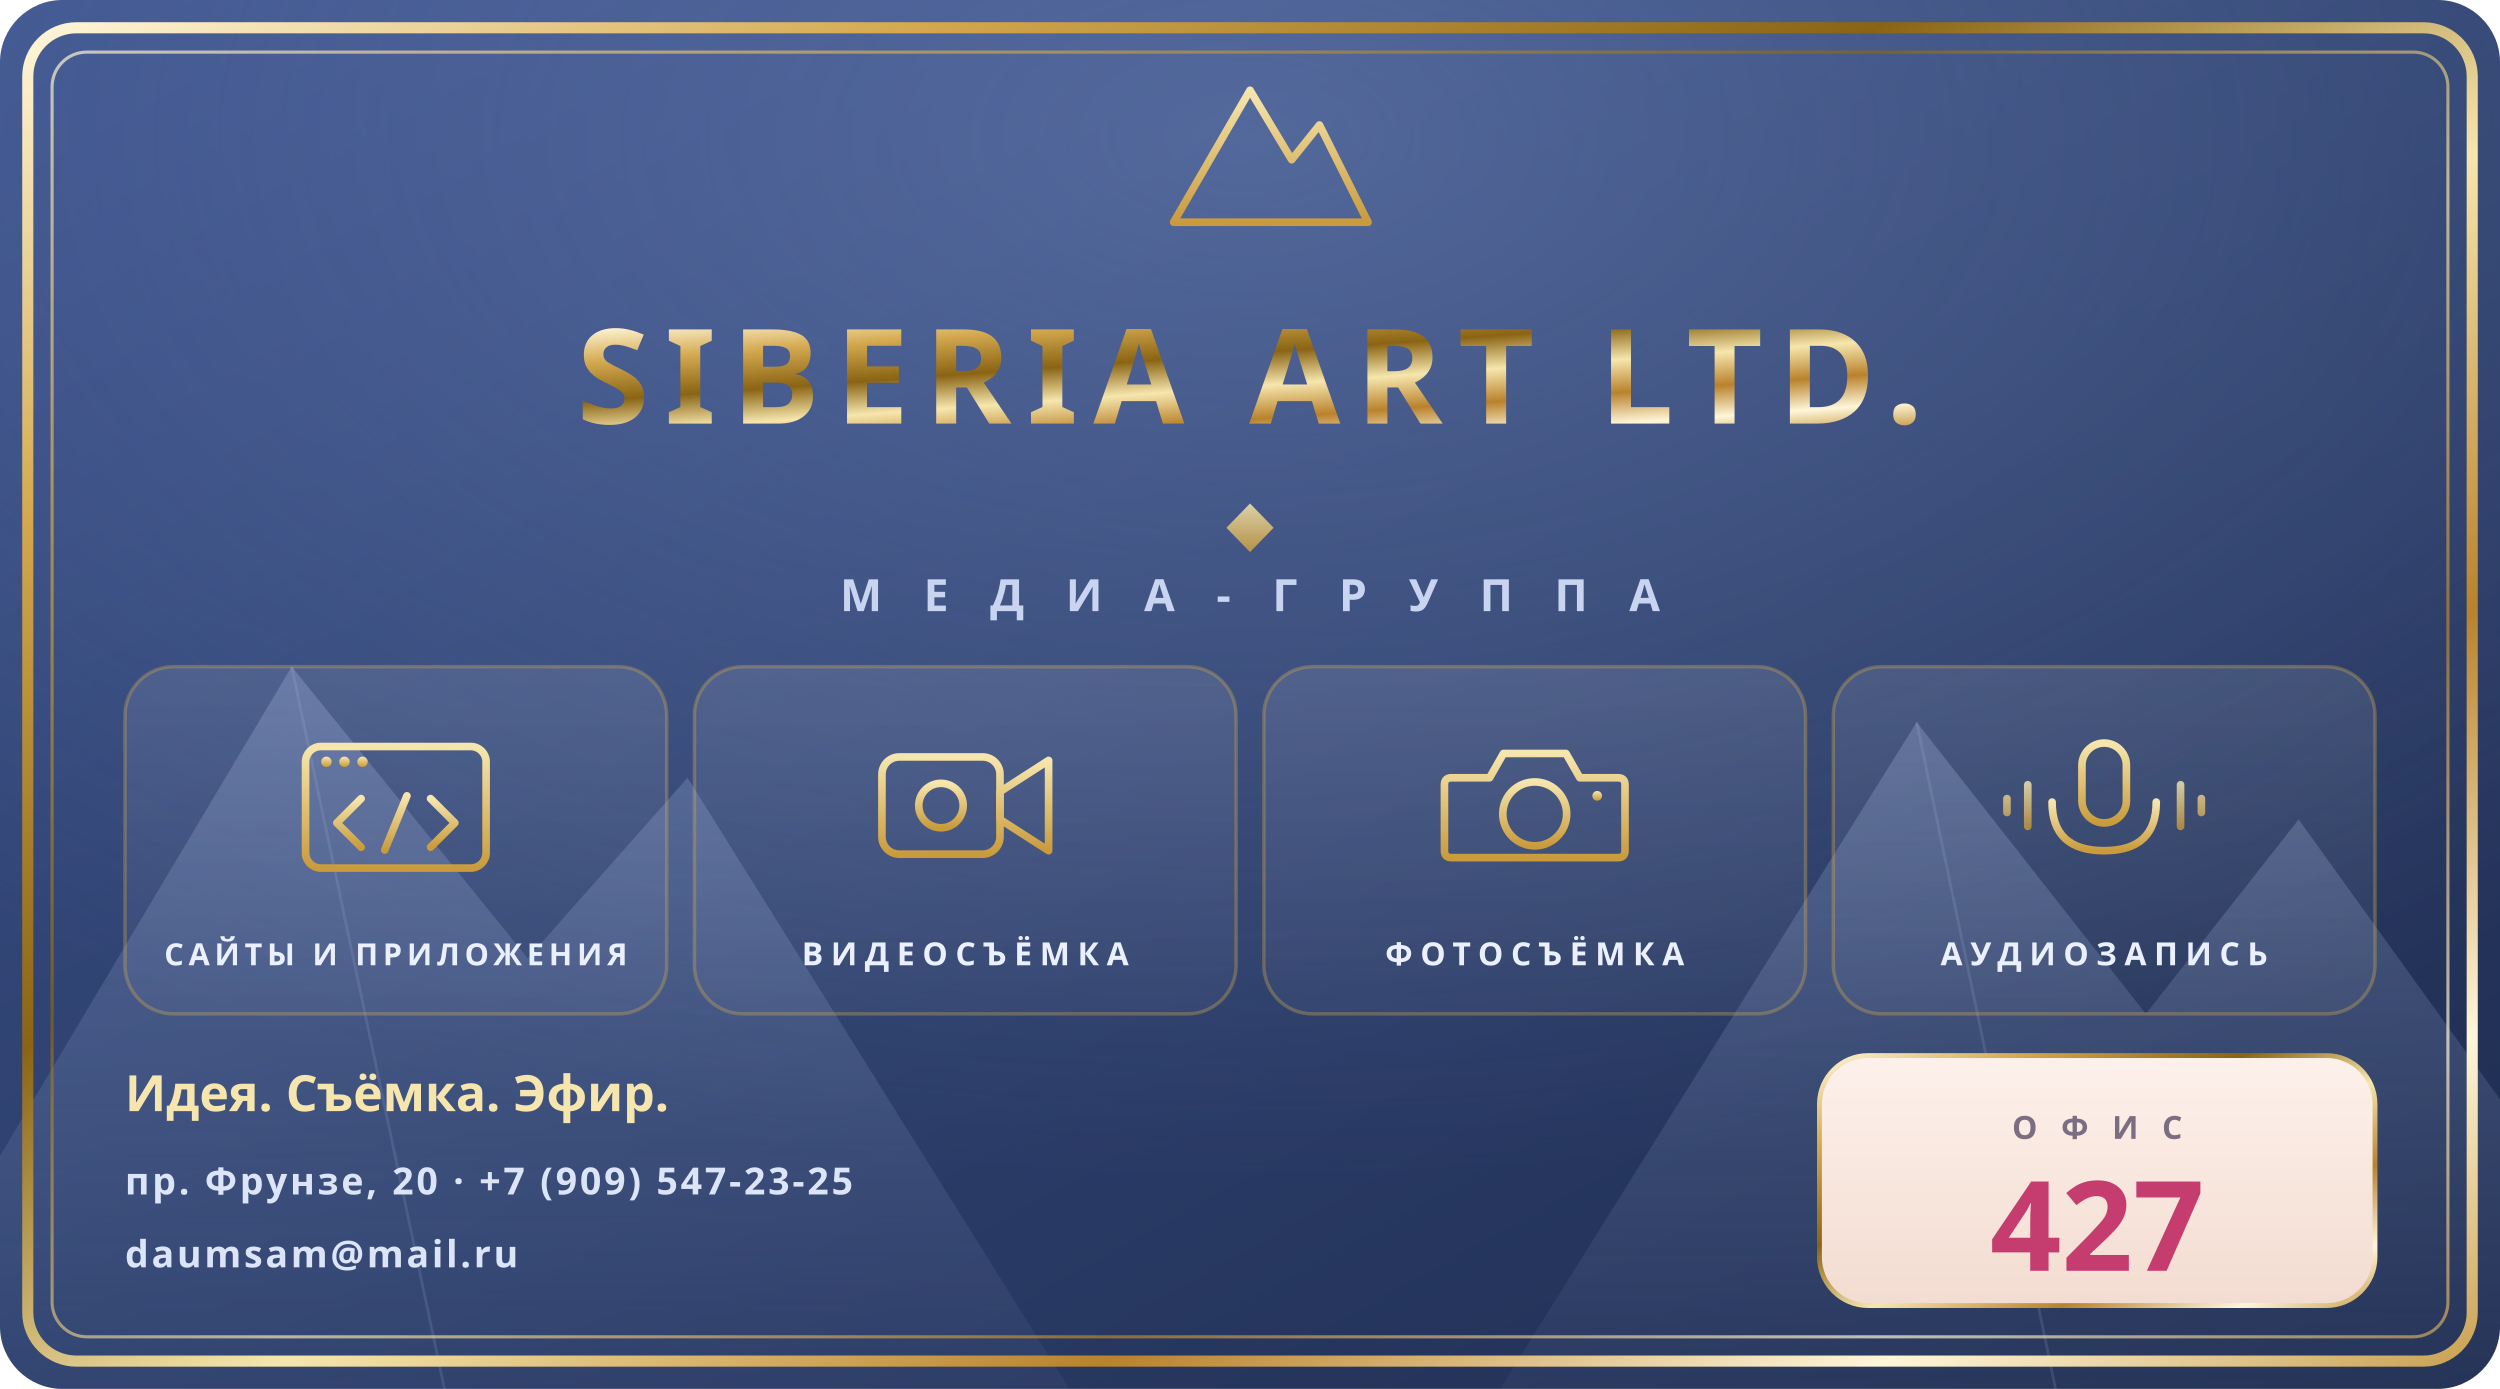
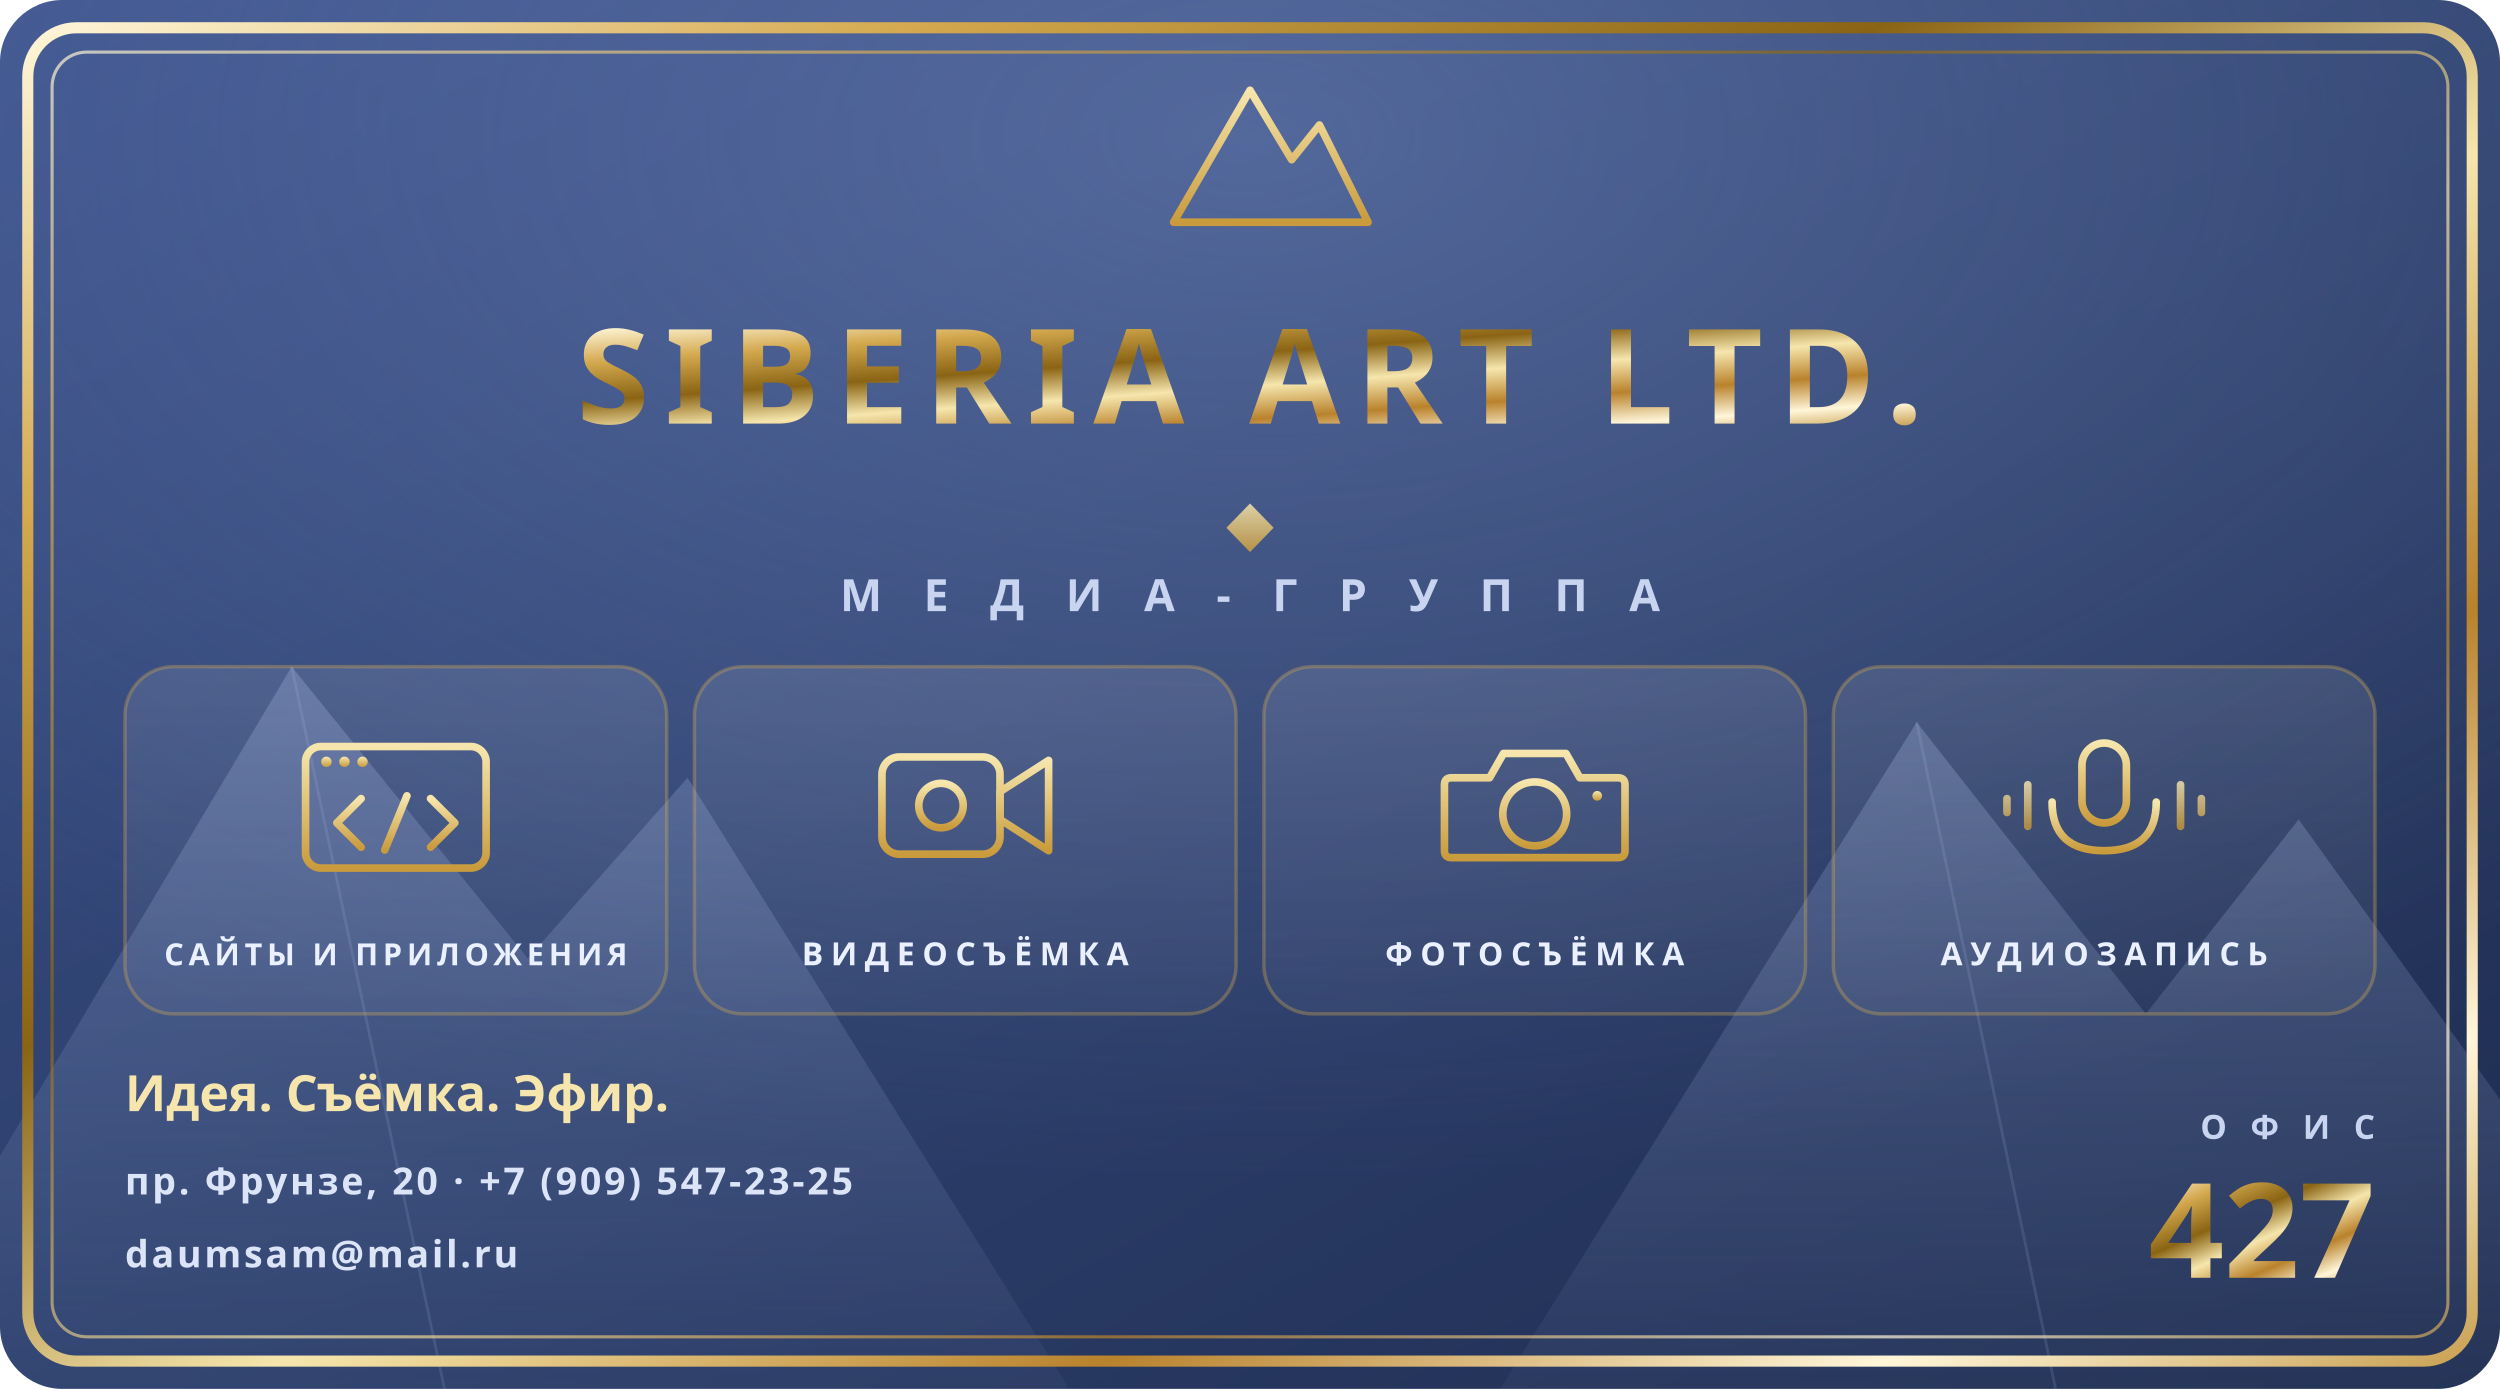
<svg xmlns="http://www.w3.org/2000/svg" viewBox="0 0 360 200" width="360mm" height="200mm">
  <defs>
    <clipPath id="signclip">
      <rect x="0" y="0" width="360" height="200" rx="9" />
    </clipPath>
    <linearGradient id="bg" x1="0" y1="0" x2="1" y2="1">
      <stop offset="0%" stop-color="#3B518A" />
      <stop offset="45%" stop-color="#2E416F" />
      <stop offset="100%" stop-color="#1E2C4F" />
    </linearGradient>
    <linearGradient id="gold" x1="0" y1="0" x2="1" y2="1">
      <stop offset="0%" stop-color="#FFF6D9" />
      <stop offset="18%" stop-color="#D4A94F" />
      <stop offset="38%" stop-color="#8A6414" />
      <stop offset="55%" stop-color="#F6E6AD" />
      <stop offset="72%" stop-color="#B9822C" />
      <stop offset="88%" stop-color="#FFF6D9" />
      <stop offset="100%" stop-color="#CAA254" />
    </linearGradient>
    <linearGradient id="goldsoft" x1="0" y1="0" x2="0" y2="1">
      <stop offset="0%" stop-color="#F6E6AD" />
      <stop offset="100%" stop-color="#C99B3C" />
    </linearGradient>
    <linearGradient id="berg" x1="0" y1="0" x2="0" y2="1">
      <stop offset="0%" stop-color="#A7BAE4" stop-opacity="0.28" />
      <stop offset="100%" stop-color="#A7BAE4" stop-opacity="0.05" />
    </linearGradient>
    <linearGradient id="tile" x1="0" y1="0" x2="0" y2="1">
      <stop offset="0%" stop-color="#FFFFFF" stop-opacity="0.10" />
      <stop offset="100%" stop-color="#FFFFFF" stop-opacity="0.03" />
    </linearGradient>
    <linearGradient id="plate" x1="0" y1="0" x2="0" y2="1">
      <stop offset="0%" stop-color="#FDF1EB" />
      <stop offset="100%" stop-color="#F3DCD1" />
    </linearGradient>
    <radialGradient id="glow" cx="0.5" cy="0.1" r="0.75">
      <stop offset="0%" stop-color="#8FA6DC" stop-opacity="0.35" />
      <stop offset="100%" stop-color="#8FA6DC" stop-opacity="0" />
    </radialGradient>
  </defs>
  <g clip-path="url(#signclip)">
    <rect x="0" y="0" width="360" height="200" fill="url(#bg)" />
    <rect x="0" y="0" width="360" height="200" fill="url(#glow)" />
    <path d="M -20 200 L 42 96 L 76 138 L 99 112 L 154 200 Z" fill="url(#berg)" />
    <path d="M 216 200 L 276 104 L 309 146 L 331 118 L 390 200 Z" fill="url(#berg)" />
    <g stroke="#A7BAE4" stroke-opacity="0.16" stroke-width="0.4">
      <path d="M 42 96 L 64 200 M 276 104 L 296 200" />
    </g>
  </g>
  <rect x="4" y="4" width="352" height="192" rx="7" fill="none" stroke="url(#gold)" stroke-width="1.6" />
  <rect x="7.5" y="7.5" width="345" height="185" rx="5" fill="none" stroke="url(#gold)" stroke-width="0.45" opacity="0.7" />
  <g transform="translate(180 24)">
    <path d="M -11 8 L 0 -11 L 6 -1 L 10 -6 L 17 8 Z" fill="none" stroke="url(#goldsoft)" stroke-width="1.1" stroke-linejoin="round" />
    <path d="M -15 11 L 19 11" stroke="url(#goldsoft)" stroke-width="0.9" stroke-linecap="round" />
  </g>
  <text x="180" y="61" text-anchor="middle" font-family="Unbounded" font-weight="800" font-size="19" letter-spacing="2.2" fill="url(#gold)">SIBERIA ART LTD.</text>
  <g opacity="0.85">
    <path d="M 100 76 L 171 76 M 189 76 L 260 76" stroke="url(#gold)" stroke-width="0.5" />
    <path d="M 180 72.5 L 183.4 76 L 180 79.5 L 176.6 76 Z" fill="url(#goldsoft)" />
  </g>
  <text x="180" y="88" text-anchor="middle" font-family="Golos Text" font-weight="600" font-size="6.4" letter-spacing="6" fill="#C8D4F0">МЕДИА-ГРУППА</text>
  <g>
    <rect x="18" y="96" width="78" height="50" rx="7" fill="url(#tile)" stroke="#D4A94F" stroke-opacity="0.35" stroke-width="0.5" />
    <g transform="translate(57 116)" stroke="url(#goldsoft)" stroke-width="1.1" fill="none" stroke-linejoin="round" stroke-linecap="round">
      <rect x="-13" y="-8.5" width="26" height="17.5" rx="2.2" />
      <path d="M -13 -4 L 13 -4" />
      <circle cx="-10" cy="-6.3" r="0.75" fill="url(#goldsoft)" stroke="none" />
      <circle cx="-7.4" cy="-6.3" r="0.75" fill="url(#goldsoft)" stroke="none" />
      <circle cx="-4.8" cy="-6.3" r="0.75" fill="url(#goldsoft)" stroke="none" />
      <path d="M -5 6 L -8.5 2.5 L -5 -1" />
      <path d="M 5 6 L 8.5 2.5 L 5 -1" />
      <path d="M 1.6 -1.4 L -1.6 6.4" />
    </g>
    <text x="57" y="139" text-anchor="middle" font-family="Golos Text" font-weight="700" font-size="4.4" letter-spacing="0.7" fill="#EAF0FF">САЙТЫ И ПРИЛОЖЕНИЯ</text>
    <rect x="100" y="96" width="78" height="50" rx="7" fill="url(#tile)" stroke="#D4A94F" stroke-opacity="0.35" stroke-width="0.5" />
    <g transform="translate(139 116)" stroke="url(#goldsoft)" stroke-width="1.1" fill="none" stroke-linejoin="round" stroke-linecap="round">
      <rect x="-12" y="-7" width="17" height="14" rx="2.5" />
      <path d="M 5 -2 L 12 -6.5 L 12 6.5 L 5 2 Z" />
      <circle cx="-3.5" cy="0" r="3.2" />
      <path d="M -14 10.5 L 14 10.5" opacity="0.55" />
    </g>
    <text x="139" y="139" text-anchor="middle" font-family="Golos Text" font-weight="700" font-size="4.6" letter-spacing="1.1" fill="#EAF0FF">ВИДЕОСЪЁМКА</text>
    <rect x="182" y="96" width="78" height="50" rx="7" fill="url(#tile)" stroke="#D4A94F" stroke-opacity="0.35" stroke-width="0.5" />
    <g transform="translate(221 116)" stroke="url(#goldsoft)" stroke-width="1.1" fill="none" stroke-linejoin="round" stroke-linecap="round">
      <path d="M -12 -4 L -6.5 -4 L -4.5 -7.5 L 4.5 -7.5 L 6.5 -4 L 12 -4 Q 13 -4 13 -3 L 13 6.5 Q 13 7.5 12 7.5 L -12 7.5 Q -13 7.5 -13 6.5 L -13 -3 Q -13 -4 -12 -4 Z" />
      <circle cx="0" cy="1.2" r="4.6" />
      <circle cx="9" cy="-1.4" r="0.7" fill="url(#goldsoft)" stroke="none" />
      <path d="M -14 10.5 L 14 10.5" opacity="0.55" />
    </g>
    <text x="221" y="139" text-anchor="middle" font-family="Golos Text" font-weight="700" font-size="4.6" letter-spacing="1.1" fill="#EAF0FF">ФОТОСЪЁМКА</text>
    <rect x="264" y="96" width="78" height="50" rx="7" fill="url(#tile)" stroke="#D4A94F" stroke-opacity="0.35" stroke-width="0.5" />
    <g transform="translate(303 116)" stroke="url(#goldsoft)" stroke-width="1.1" fill="none" stroke-linejoin="round" stroke-linecap="round">
      <rect x="-3.2" y="-9" width="6.4" height="11.5" rx="3.2" />
      <path d="M -7.5 -0.5 Q -7.5 6.5 0 6.5 Q 7.5 6.5 7.5 -0.5" />
      <path d="M 0 6.5 L 0 10.5" />
      <path d="M -11 -3 L -11 3 M -14 -1 L -14 1 M 11 -3 L 11 3 M 14 -1 L 14 1" opacity="0.8" />
    </g>
    <text x="303" y="139" text-anchor="middle" font-family="Golos Text" font-weight="700" font-size="4.6" letter-spacing="1.1" fill="#EAF0FF">АУДИОЗАПИСЬ</text>
  </g>
-   <rect x="262" y="152" width="80" height="36" rx="7" fill="url(#plate)" />
-   <rect x="262" y="152" width="80" height="36" rx="7" fill="none" stroke="url(#gold)" stroke-width="0.7" />
-   <text x="302" y="164" text-anchor="middle" font-family="Golos Text" font-weight="700" font-size="4.6" letter-spacing="3.4" fill="#7C6E82">ОФИС</text>
-   <text x="302" y="183" text-anchor="middle" font-family="Unbounded" font-weight="800" font-size="18" fill="#C43D6E">427</text>
+   <text x="342" y="164" text-anchor="end" font-family="Golos Text" font-weight="700" font-size="4.8" letter-spacing="3.4" fill="#C8D4F0">ОФИС</text>
+   <text x="342" y="184" text-anchor="end" font-family="Unbounded" font-weight="800" font-size="19" fill="url(#gold)">427</text>
  <text x="18" y="160" font-family="Unbounded" font-weight="700" font-size="7.2" fill="#F6E6AD">Идея. Съёмка. Эфир.</text>
  <text x="18" y="172" font-family="Golos Text" font-weight="600" font-size="5.4" letter-spacing="0.4" fill="#DCE4F7">пр. Фрунзе, 20 · +7 (909) 547-23-25</text>
  <text x="18" y="182.5" font-family="Golos Text" font-weight="600" font-size="5.4" letter-spacing="0.4" fill="#DCE4F7">daumsam@mail.ru</text>
</svg>
